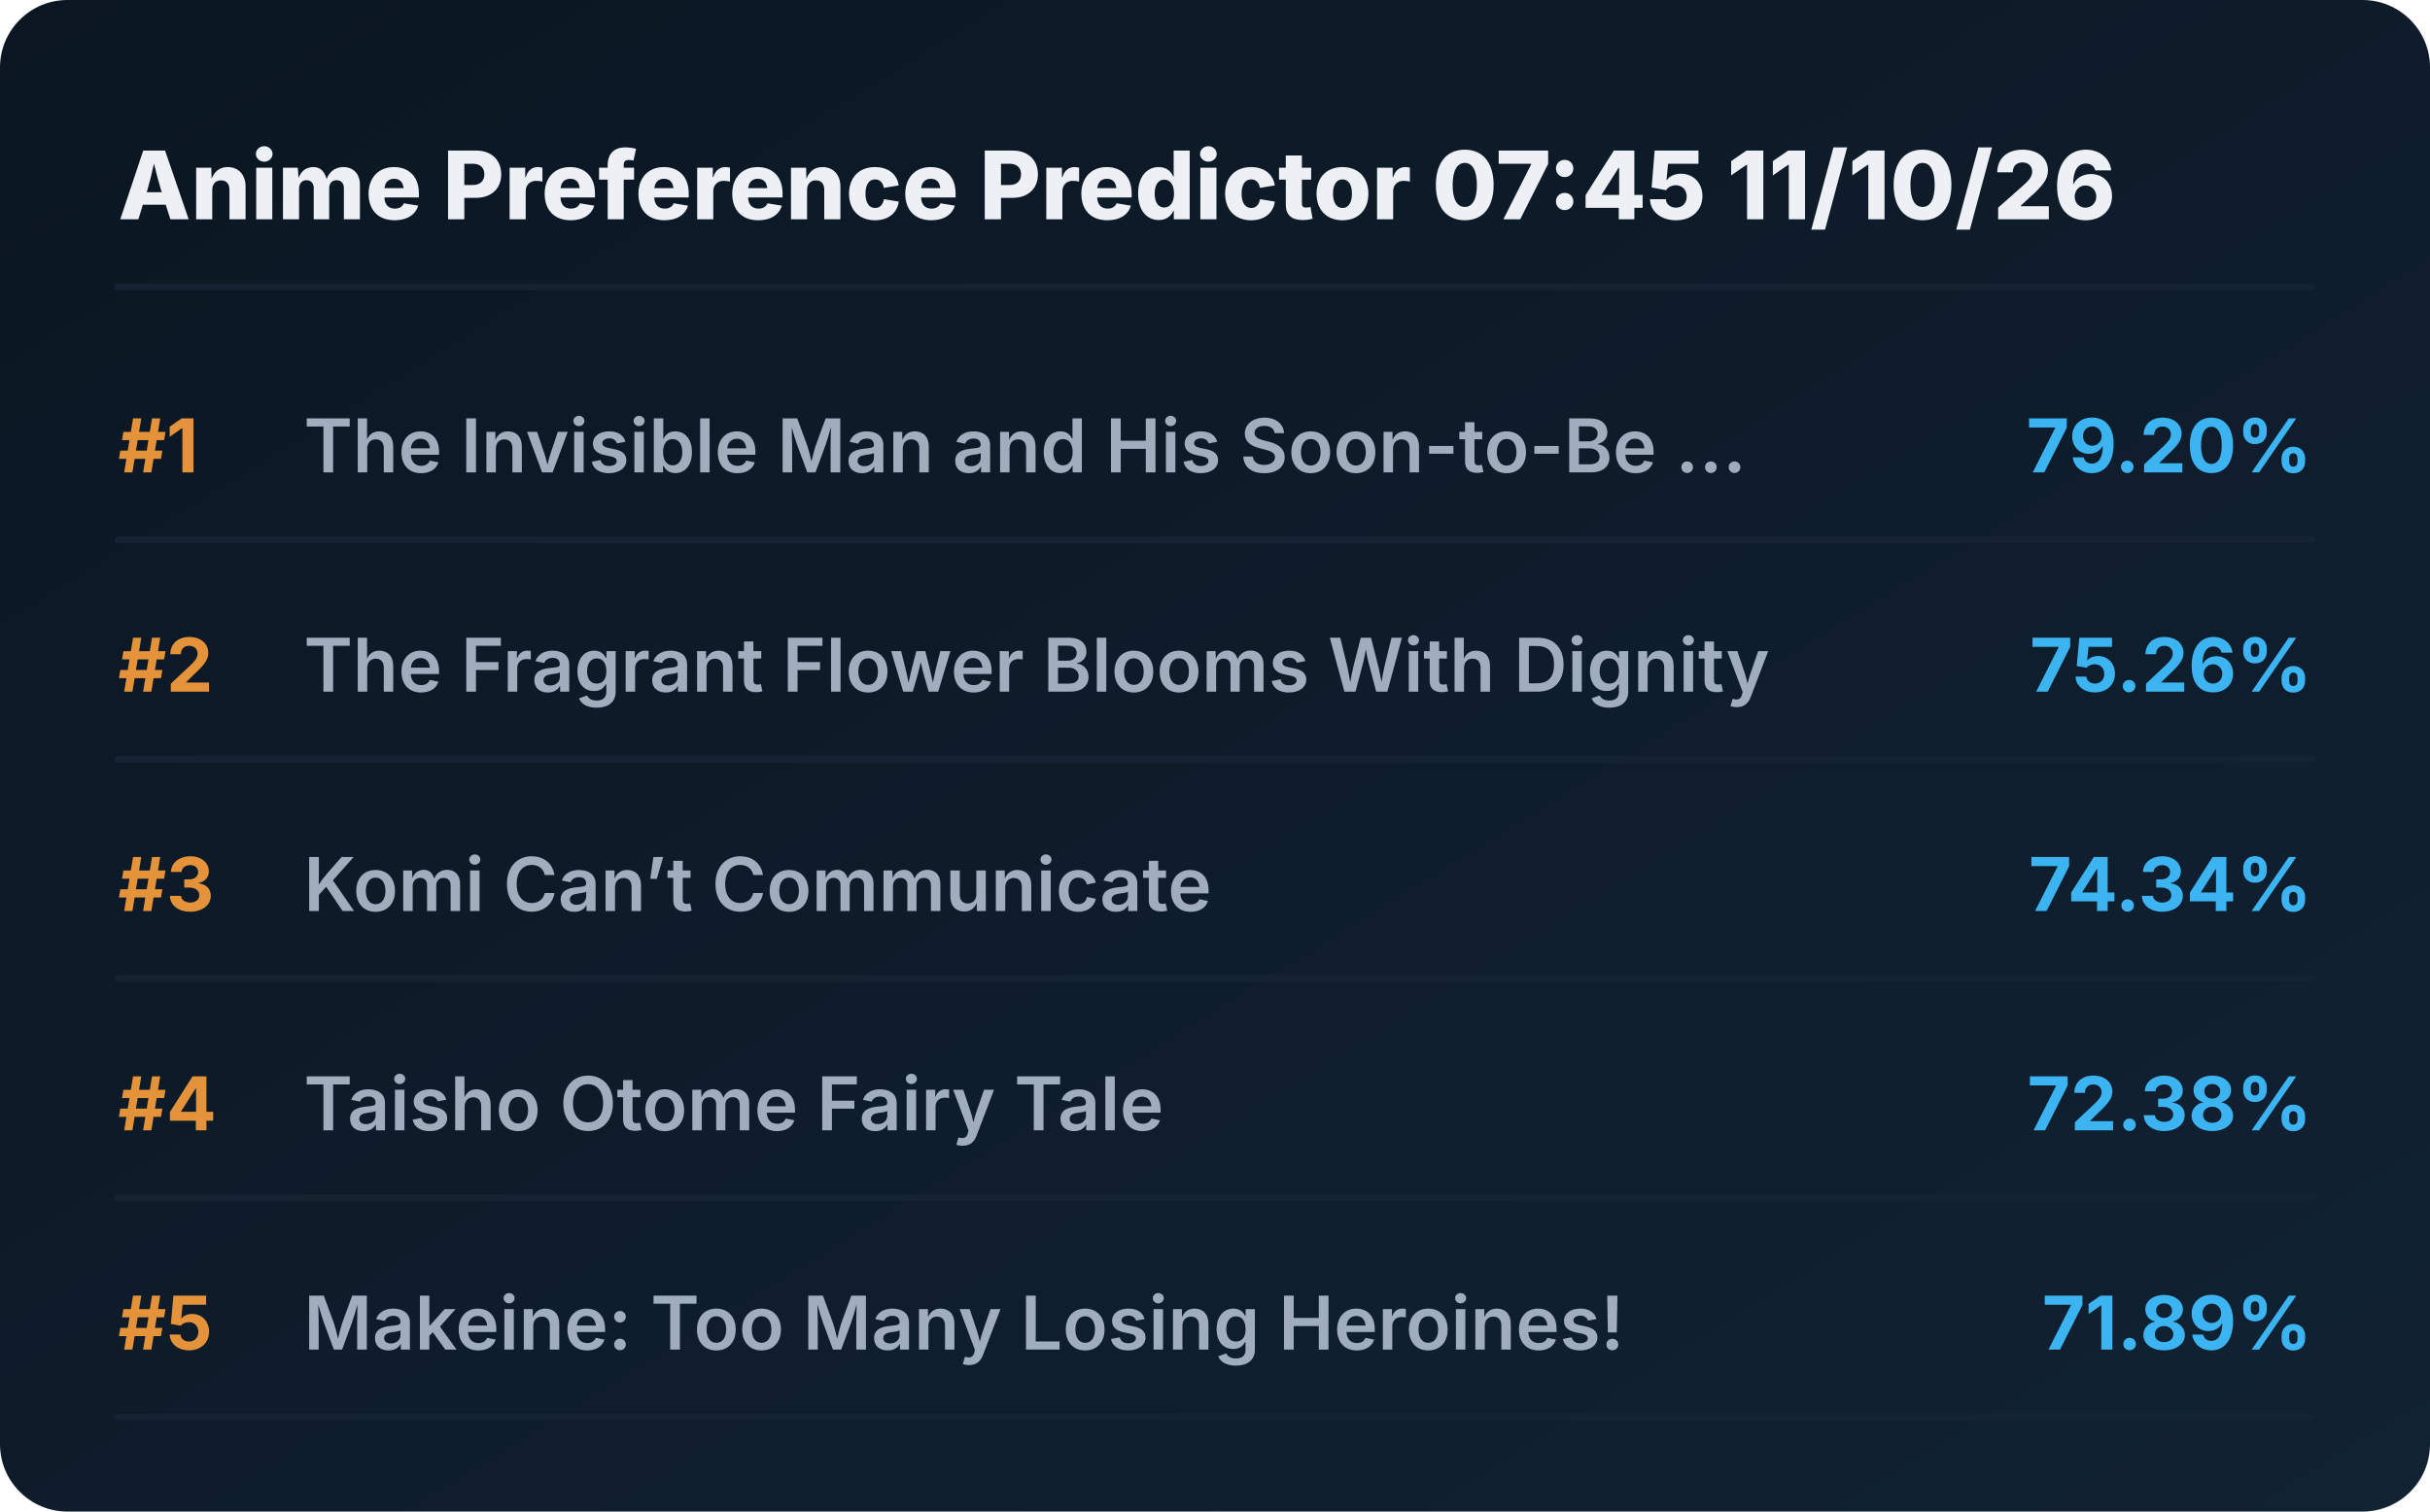
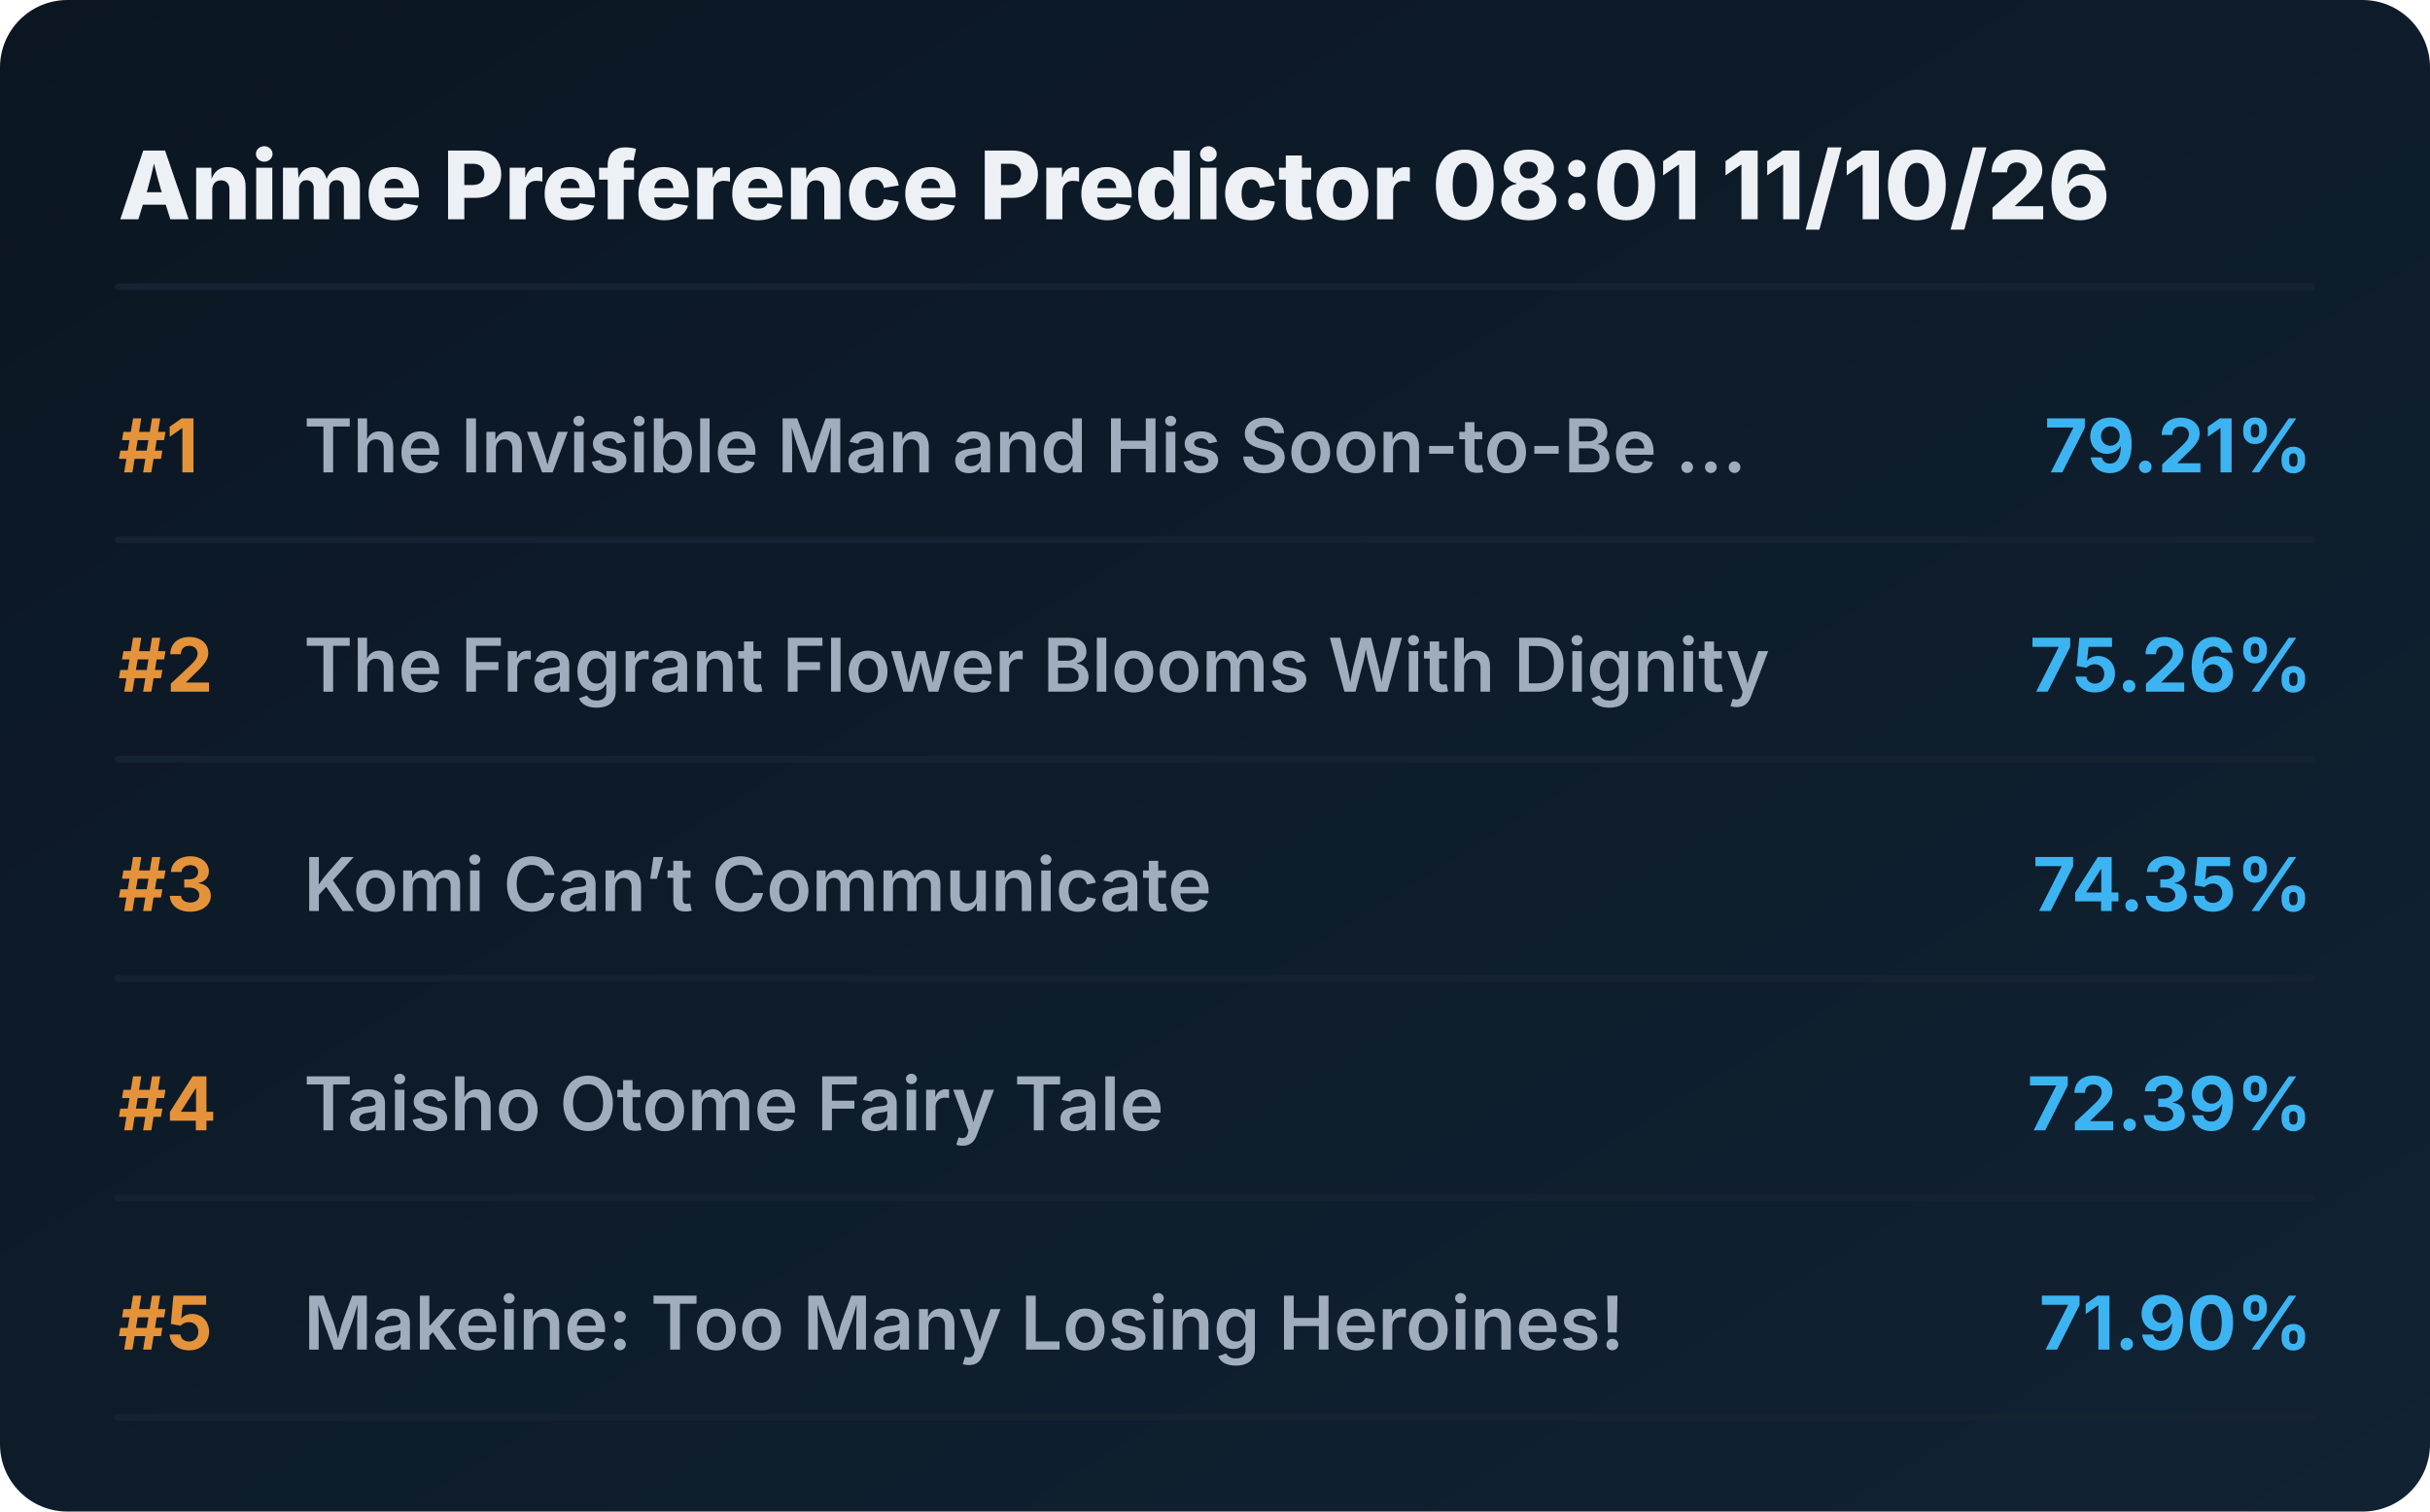
<svg xmlns="http://www.w3.org/2000/svg" viewBox="0 0 720 448" preserveAspectRatio="xMidYMid meet" style="width: 100%; height: auto; max-width: 720px;">
  <defs>
    <linearGradient id="boxGrad" x1="0%" y1="0%" x2="100%" y2="100%">
      <stop offset="0%" stop-color="#0b1622" />
      <stop offset="100%" stop-color="#112233" />
    </linearGradient>
    <clipPath id="titleClip">
      <rect x="90" y="0" width="510" height="100%" />
    </clipPath>
  </defs>
  <style>
    .bg { fill: url(#boxGrad); rx: 20px; }
    .header { font-family: 'Overpass', 'Inter', system-ui, sans-serif; font-weight: 800; font-size: 28px; fill: #edf1f5; }
    .rank { font-family: 'Overpass', 'Inter', system-ui, sans-serif; font-weight: 700; font-size: 22px; fill: #e5933a; }
    .title { font-family: 'Overpass', 'Inter', system-ui, sans-serif; font-weight: 600; font-size: 22px; fill: #9fadbd; }
    .score { font-family: 'Overpass', 'Inter', system-ui, sans-serif; font-weight: 700; font-size: 22px; fill: #3db4f2; }
    .line { stroke: #152232; stroke-width: 2; stroke-linecap: round; }
  </style>
  <rect class="bg" width="720" height="448" />
-   <text x="35" y="65" class="header">Anime Preference Predictor 07:45 11/10/26</text>
+   <text x="35" y="65" class="header">Anime Preference Predictor 08:01 11/10/26</text>
  <line x1="35" y1="85" x2="685" y2="85" class="line" />
  <g transform="translate(0, 0)">
    <text x="35" y="140" class="rank">#1</text>
    <text x="90" y="140" class="title">The Invisible Man and His Soon-to-Be ...</text>
-     <text x="685" y="140" class="score" text-anchor="end">79.20%</text>
+     <text x="685" y="140" class="score" text-anchor="end">79.21%</text>
    <line x1="35" y1="160" x2="685" y2="160" class="line" />
  </g>
  <g transform="translate(0, 65)">
    <text x="35" y="140" class="rank">#2</text>
    <text x="90" y="140" class="title">The Fragrant Flower Blooms With Dignity</text>
    <text x="685" y="140" class="score" text-anchor="end">75.26%</text>
    <line x1="35" y1="160" x2="685" y2="160" class="line" />
  </g>
  <g transform="translate(0, 130)">
    <text x="35" y="140" class="rank">#3</text>
    <text x="90" y="140" class="title">Komi Can’t Communicate</text>
-     <text x="685" y="140" class="score" text-anchor="end">74.34%</text>
+     <text x="685" y="140" class="score" text-anchor="end">74.35%</text>
    <line x1="35" y1="160" x2="685" y2="160" class="line" />
  </g>
  <g transform="translate(0, 195)">
    <text x="35" y="140" class="rank">#4</text>
    <text x="90" y="140" class="title">Taisho Otome Fairy Tale</text>
-     <text x="685" y="140" class="score" text-anchor="end">72.38%</text>
+     <text x="685" y="140" class="score" text-anchor="end">72.39%</text>
    <line x1="35" y1="160" x2="685" y2="160" class="line" />
  </g>
  <g transform="translate(0, 260)">
    <text x="35" y="140" class="rank">#5</text>
    <text x="90" y="140" class="title">Makeine: Too Many Losing Heroines!</text>
-     <text x="685" y="140" class="score" text-anchor="end">71.89%</text>
+     <text x="685" y="140" class="score" text-anchor="end">71.90%</text>
    <line x1="35" y1="160" x2="685" y2="160" class="line" />
  </g>
</svg>
